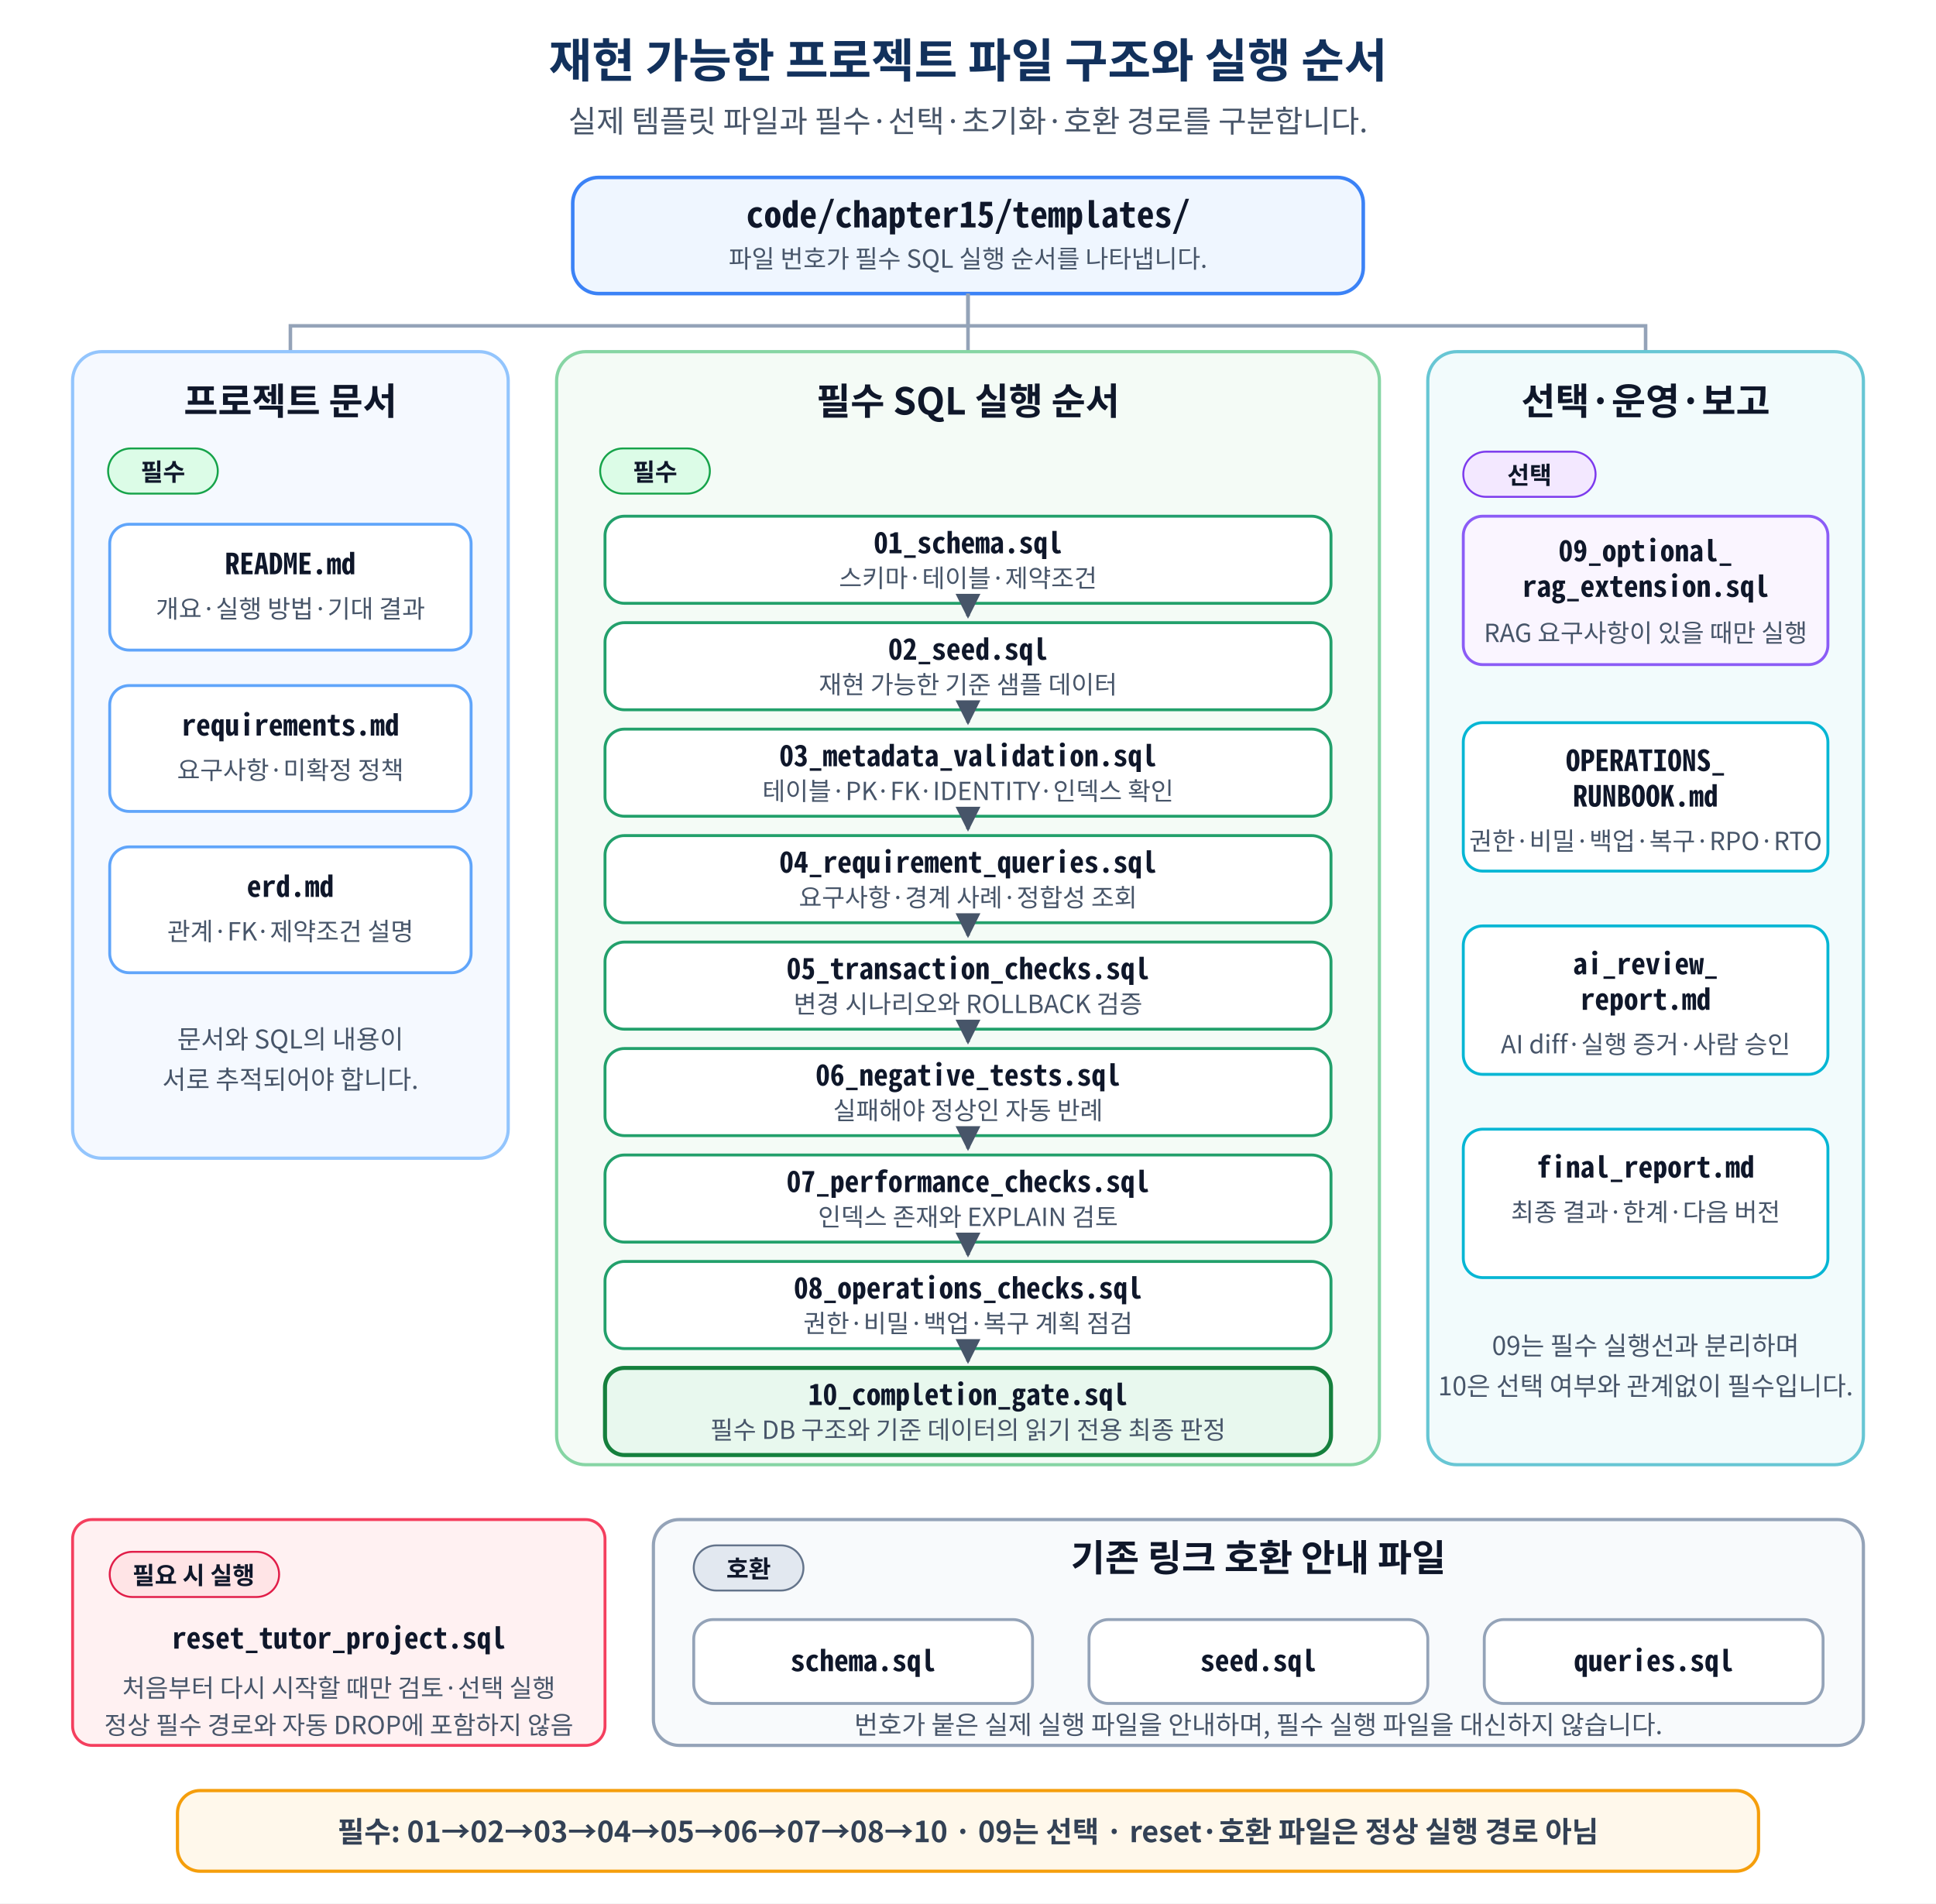
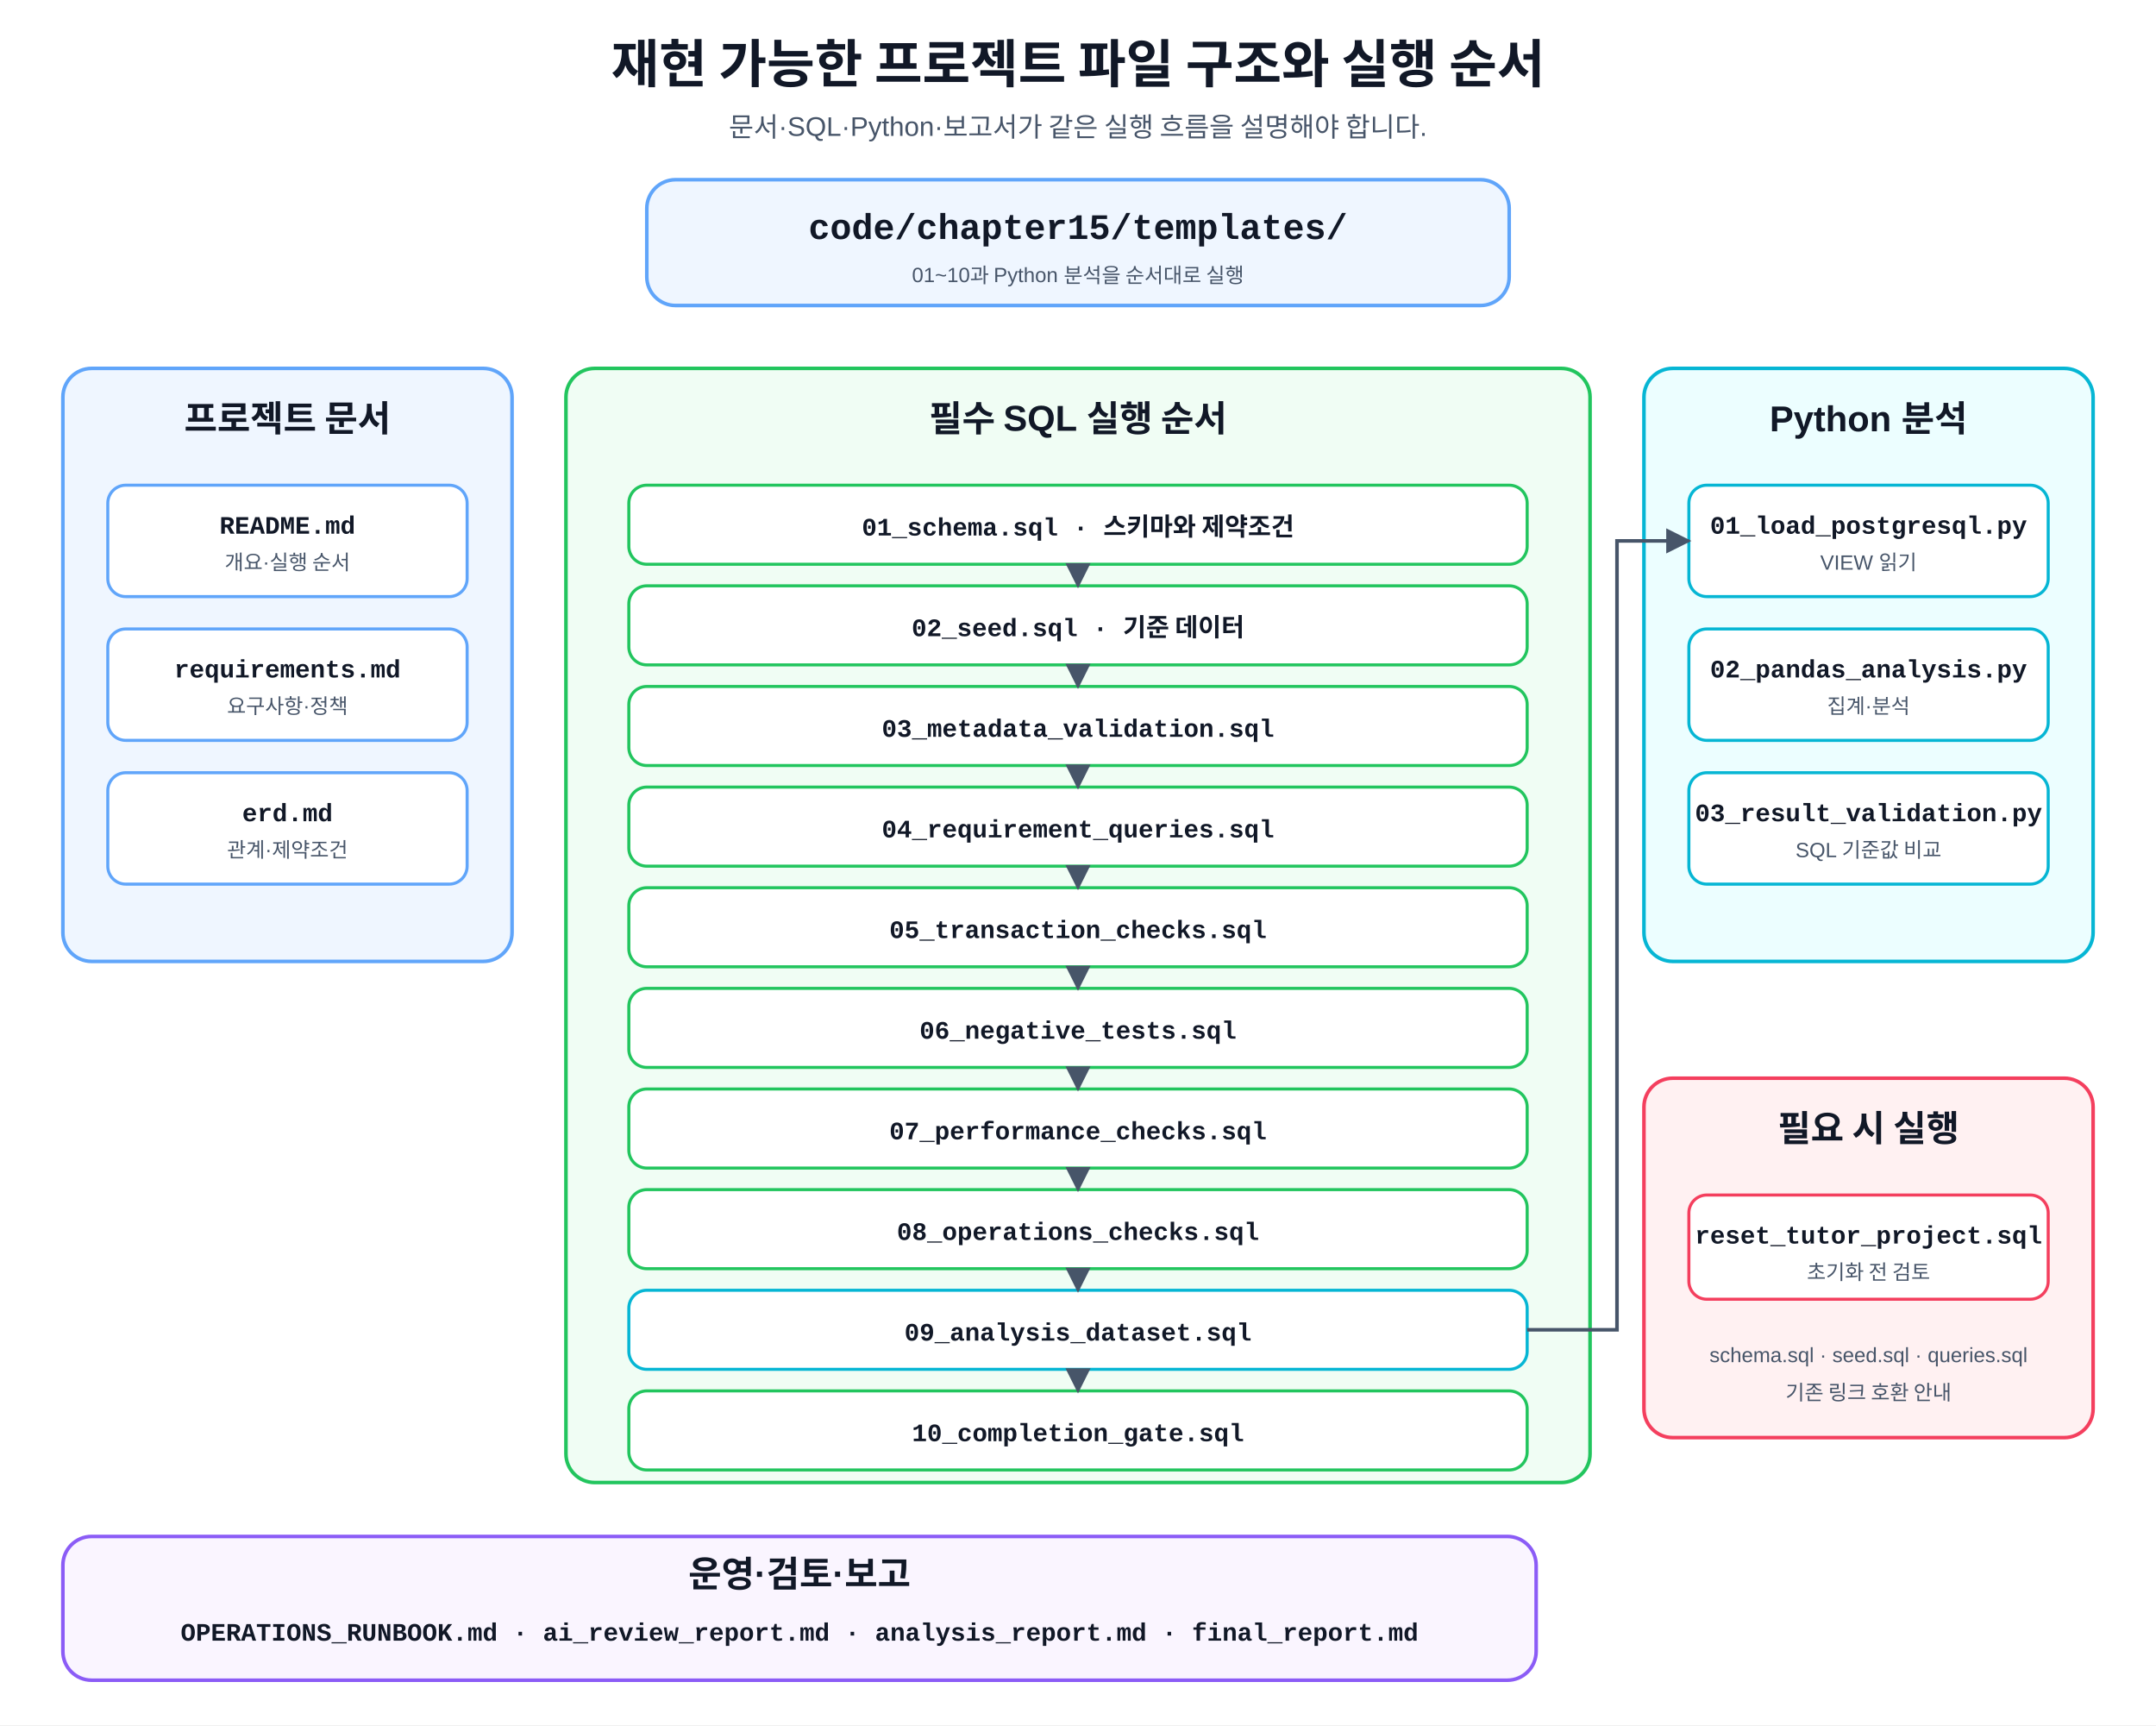
- <svg xmlns="http://www.w3.org/2000/svg" width="100%" height="780" viewBox="0 0 1200 1180" role="img" aria-labelledby="title desc" preserveAspectRatio="xMidYMid meet">
+ <svg xmlns="http://www.w3.org/2000/svg" width="100%" viewBox="0 0 1200 960" role="img" aria-labelledby="title desc" preserveAspectRatio="xMidYMid meet">
  <defs>
    <marker id="arrow" viewBox="0 0 10 10" refX="9" refY="5" markerWidth="7" markerHeight="7" orient="auto">
-       <path d="M 0 0 L 10 5 L 0 10 Z" fill="#475569" />
+       <path d="M0 0 L10 5 L0 10 Z" fill="#475569" />
    </marker>
    <style>
-       text { font-family: "Malgun Gothic", "NanumSquare", "Noto Sans CJK KR", "Apple SD Gothic Neo", "Noto Sans KR", "UnDotum", Arial, sans-serif; fill: #0f172a; }
-       .mono { font-family: Consolas, D2Coding, "Noto Sans Mono CJK KR", Menlo, monospace; }
-       .title { font-size: 29px; font-weight: 800; text-anchor: middle; fill: #12315c; }
-       .subtitle { font-size: 19px; text-anchor: middle; fill: #475569; }
-       .root-title { font-size: 22px; font-weight: 700; text-anchor: middle; }
-       .panel-title { font-size: 23px; font-weight: 800; text-anchor: middle; }
-       .file { font-size: 18px; font-weight: 700; text-anchor: middle; }
-       .role { font-size: 15.5px; text-anchor: middle; fill: #475569; }
-       .badge-text { font-size: 15px; font-weight: 800; text-anchor: middle; }
-       .note { font-size: 18px; font-weight: 700; text-anchor: middle; fill: #334155; }
-       .small-note { font-size: 16px; text-anchor: middle; fill: #475569; }
-       .root { fill: #eff6ff; stroke: #3b82f6; stroke-width: 2.2; rx: 16; }
-       .panel { stroke-width: 2; rx: 18; }
-       .docs-panel { fill: #f5f9ff; stroke: #93c5fd; }
-       .required-panel { fill: #f4fbf6; stroke: #86d5a4; }
-       .support-panel { fill: #f2fbfc; stroke: #67c6d4; }
-       .card { stroke-width: 1.8; rx: 12; }
-       .doc-card { fill: #ffffff; stroke: #60a5fa; }
-       .required-card { fill: #ffffff; stroke: #22a06b; }
-       .gate-card { fill: #e8f8ee; stroke: #15803d; stroke-width: 2.5; }
-       .optional-card { fill: #faf5ff; stroke: #8b5cf6; }
-       .support-card { fill: #ffffff; stroke: #06b6d4; }
-       .reset-card { fill: #fff1f2; stroke: #f43f5e; }
-       .legacy-panel { fill: #f8fafc; stroke: #94a3b8; stroke-width: 2; rx: 16; }
-       .legacy-card { fill: #ffffff; stroke: #94a3b8; }
-       .footer-note { fill: #fff8eb; stroke: #f59e0b; stroke-width: 2; rx: 14; }
-       .badge-required { fill: #dcfce7; stroke: #16a34a; stroke-width: 1.2; }
-       .badge-optional { fill: #f3e8ff; stroke: #7c3aed; stroke-width: 1.2; }
-       .badge-on-demand { fill: #ffe4e6; stroke: #e11d48; stroke-width: 1.2; }
-       .badge-compat { fill: #e2e8f0; stroke: #64748b; stroke-width: 1.2; }
-       .group-line { stroke: #94a3b8; stroke-width: 2.2; fill: none; }
-       .flow { stroke: #475569; stroke-width: 2.2; fill: none; marker-end: url(#arrow); }
-     </style>
+   text{font-family:"Malgun Gothic","Apple SD Gothic Neo","Noto Sans KR",Arial,sans-serif;fill:#111827}.mono{font-family:Consolas,D2Coding,"Courier New",monospace}.t{font-size:29px;font-weight:800;text-anchor:middle}.s{font-size:15px;text-anchor:middle;fill:#475569}.panel{stroke-width:2;rx:16;ry:16}.docs{fill:#eff6ff;stroke:#60a5fa}.sql{fill:#f0fdf4;stroke:#22c55e}.python{fill:#ecfeff;stroke:#06b6d4}.report{fill:#faf5ff;stroke:#8b5cf6}.support{fill:#fff1f2;stroke:#f43f5e}.card{fill:#fff;stroke-width:1.7;rx:10;ry:10}.dc{stroke:#60a5fa}.sc{stroke:#22c55e}.pc{stroke:#06b6d4}.rc{stroke:#8b5cf6}.xc{stroke:#f43f5e}.ph{font-size:20px;font-weight:800;text-anchor:middle}.file{font-size:14px;font-weight:700;text-anchor:middle}.role{font-size:11.5px;text-anchor:middle;fill:#475569}.line{stroke:#475569;stroke-width:2;fill:none;marker-end:url(#arrow)}
+   </style>
  </defs>
-   <rect width="1200" height="1180" fill="#ffffff" />
-   <text x="600" y="48" class="title">재현 가능한 프로젝트 파일 구조와 실행 순서</text>
-   <text x="600" y="82" class="subtitle">실제 템플릿 파일과 필수·선택·초기화·호환 경로를 구분합니다.</text>
-   <rect x="355" y="110" width="490" height="72" class="root" />
-   <text x="600" y="141" class="root-title mono">code/chapter15/templates/</text>
-   <text x="600" y="166" class="role">파일 번호가 필수 SQL 실행 순서를 나타냅니다.</text>
-   <path d="M600 182 V202 H180 V218" class="group-line" />
-   <path d="M600 182 V218" class="group-line" />
-   <path d="M600 202 H1020 V218" class="group-line" />
-   <rect x="45" y="218" width="270" height="500" class="panel docs-panel" />
-   <text x="180" y="257" class="panel-title">프로젝트 문서</text>
-   <rect x="67" y="278" width="68" height="28" rx="14" class="badge-required" />
-   <text x="101" y="298" class="badge-text" fill="#166534">필수</text>
-   <rect x="68" y="325" width="224" height="78" class="card doc-card" />
-   <text x="180" y="356" class="file mono">README.md</text>
-   <text x="180" y="383" class="role">개요·실행 방법·기대 결과</text>
-   <rect x="68" y="425" width="224" height="78" class="card doc-card" />
-   <text x="180" y="456" class="file mono">requirements.md</text>
-   <text x="180" y="483" class="role">요구사항·미확정 정책</text>
-   <rect x="68" y="525" width="224" height="78" class="card doc-card" />
-   <text x="180" y="556" class="file mono">erd.md</text>
-   <text x="180" y="583" class="role">관계·FK·제약조건 설명</text>
-   <text x="180" y="650" class="small-note">문서와 SQL의 내용이</text>
-   <text x="180" y="675" class="small-note">서로 추적되어야 합니다.</text>
-   <rect x="345" y="218" width="510" height="690" class="panel required-panel" />
-   <text x="600" y="257" class="panel-title">필수 SQL 실행 순서</text>
-   <rect x="372" y="278" width="68" height="28" rx="14" class="badge-required" />
-   <text x="406" y="298" class="badge-text" fill="#166534">필수</text>
-   <rect x="375" y="320" width="450" height="54" class="card required-card" />
-   <text x="600" y="343" class="file mono">01_schema.sql</text>
-   <text x="600" y="364" class="role">스키마·테이블·제약조건</text>
-   <rect x="375" y="386" width="450" height="54" class="card required-card" />
-   <text x="600" y="409" class="file mono">02_seed.sql</text>
-   <text x="600" y="430" class="role">재현 가능한 기준 샘플 데이터</text>
-   <rect x="375" y="452" width="450" height="54" class="card required-card" />
-   <text x="600" y="475" class="file mono">03_metadata_validation.sql</text>
-   <text x="600" y="496" class="role">테이블·PK·FK·IDENTITY·인덱스 확인</text>
-   <rect x="375" y="518" width="450" height="54" class="card required-card" />
-   <text x="600" y="541" class="file mono">04_requirement_queries.sql</text>
-   <text x="600" y="562" class="role">요구사항·경계 사례·정합성 조회</text>
-   <rect x="375" y="584" width="450" height="54" class="card required-card" />
-   <text x="600" y="607" class="file mono">05_transaction_checks.sql</text>
-   <text x="600" y="628" class="role">변경 시나리오와 ROLLBACK 검증</text>
-   <rect x="375" y="650" width="450" height="54" class="card required-card" />
-   <text x="600" y="673" class="file mono">06_negative_tests.sql</text>
-   <text x="600" y="694" class="role">실패해야 정상인 자동 반례</text>
-   <rect x="375" y="716" width="450" height="54" class="card required-card" />
-   <text x="600" y="739" class="file mono">07_performance_checks.sql</text>
-   <text x="600" y="760" class="role">인덱스 존재와 EXPLAIN 검토</text>
-   <rect x="375" y="782" width="450" height="54" class="card required-card" />
-   <text x="600" y="805" class="file mono">08_operations_checks.sql</text>
-   <text x="600" y="826" class="role">권한·비밀·백업·복구 계획 점검</text>
-   <rect x="375" y="848" width="450" height="54" class="card gate-card" />
-   <text x="600" y="871" class="file mono">10_completion_gate.sql</text>
-   <text x="600" y="892" class="role">필수 DB 구조와 기준 데이터의 읽기 전용 최종 판정</text>
-   <path d="M600 374 V382" class="flow" />
-   <path d="M600 440 V448" class="flow" />
-   <path d="M600 506 V514" class="flow" />
-   <path d="M600 572 V580" class="flow" />
-   <path d="M600 638 V646" class="flow" />
-   <path d="M600 704 V712" class="flow" />
-   <path d="M600 770 V778" class="flow" />
-   <path d="M600 836 V844" class="flow" />
-   <rect x="885" y="218" width="270" height="690" class="panel support-panel" />
-   <text x="1020" y="257" class="panel-title">선택·운영·보고</text>
-   <rect x="907" y="280" width="82" height="28" rx="14" class="badge-optional" />
-   <text x="948" y="300" class="badge-text" fill="#6b21a8">선택</text>
-   <rect x="907" y="320" width="226" height="92" class="card optional-card" />
-   <text x="1020" y="348" class="file mono">09_optional_</text>
-   <text x="1020" y="370" class="file mono">rag_extension.sql</text>
-   <text x="1020" y="398" class="role">RAG 요구사항이 있을 때만 실행</text>
-   <rect x="907" y="448" width="226" height="92" class="card support-card" />
-   <text x="1020" y="478" class="file mono">OPERATIONS_</text>
-   <text x="1020" y="500" class="file mono">RUNBOOK.md</text>
-   <text x="1020" y="527" class="role">권한·비밀·백업·복구·RPO·RTO</text>
-   <rect x="907" y="574" width="226" height="92" class="card support-card" />
-   <text x="1020" y="604" class="file mono">ai_review_</text>
-   <text x="1020" y="626" class="file mono">report.md</text>
-   <text x="1020" y="653" class="role">AI diff·실행 증거·사람 승인</text>
-   <rect x="907" y="700" width="226" height="92" class="card support-card" />
-   <text x="1020" y="730" class="file mono">final_report.md</text>
-   <text x="1020" y="757" class="role">최종 결과·한계·다음 버전</text>
-   <text x="1020" y="840" class="small-note">09는 필수 실행선과 분리하며</text>
-   <text x="1020" y="865" class="small-note">10은 선택 여부와 관계없이 필수입니다.</text>
-   <rect x="45" y="942" width="330" height="140" class="card reset-card" />
-   <rect x="68" y="962" width="105" height="28" rx="14" class="badge-on-demand" />
-   <text x="120" y="982" class="badge-text" fill="#9f1239">필요 시 실행</text>
-   <text x="210" y="1022" class="file mono">reset_tutor_project.sql</text>
-   <text x="210" y="1052" class="role">처음부터 다시 시작할 때만 검토·선택 실행</text>
-   <text x="210" y="1075" class="role">정상 필수 경로와 자동 DROP에 포함하지 않음</text>
-   <rect x="405" y="942" width="750" height="140" class="legacy-panel" />
-   <text x="780" y="974" class="panel-title">기존 링크 호환 안내 파일</text>
-   <rect x="430" y="958" width="68" height="28" rx="14" class="badge-compat" />
-   <text x="464" y="978" class="badge-text" fill="#334155">호환</text>
-   <rect x="430" y="1004" width="210" height="52" class="card legacy-card" />
-   <text x="535" y="1036" class="file mono">schema.sql</text>
-   <rect x="675" y="1004" width="210" height="52" class="card legacy-card" />
-   <text x="780" y="1036" class="file mono">seed.sql</text>
-   <rect x="920" y="1004" width="210" height="52" class="card legacy-card" />
-   <text x="1025" y="1036" class="file mono">queries.sql</text>
-   <text x="780" y="1075" class="small-note">번호가 붙은 실제 실행 파일을 안내하며, 필수 실행 파일을 대신하지 않습니다.</text>
-   <rect x="110" y="1110" width="980" height="50" class="footer-note" />
-   <text x="600" y="1142" class="note">필수: 01→02→03→04→05→06→07→08→10 · 09는 선택 · reset·호환 파일은 정상 실행 경로 아님</text>
+   <rect width="1200" height="960" fill="#fff" />
+   <text x="600" y="46" class="t">재현 가능한 프로젝트 파일 구조와 실행 순서</text>
+   <text x="600" y="76" class="s">문서·SQL·Python·보고서가 같은 실행 흐름을 설명해야 합니다.</text>
+   <rect x="360" y="100" width="480" height="70" class="panel docs" />
+   <text x="600" y="133" class="ph mono">code/chapter15/templates/</text>
+   <text x="600" y="157" class="role">01~10과 Python 분석을 순서대로 실행</text>
+   <rect x="35" y="205" width="250" height="330" class="panel docs" />
+   <text x="160" y="240" class="ph">프로젝트 문서</text>
+   <rect x="60" y="270" width="200" height="62" class="card dc" />
+   <text x="160" y="297" class="file mono">README.md</text>
+   <text x="160" y="317" class="role">개요·실행 순서</text>
+   <rect x="60" y="350" width="200" height="62" class="card dc" />
+   <text x="160" y="377" class="file mono">requirements.md</text>
+   <text x="160" y="397" class="role">요구사항·정책</text>
+   <rect x="60" y="430" width="200" height="62" class="card dc" />
+   <text x="160" y="457" class="file mono">erd.md</text>
+   <text x="160" y="477" class="role">관계·제약조건</text>
+   <rect x="315" y="205" width="570" height="620" class="panel sql" />
+   <text x="600" y="240" class="ph">필수 SQL 실행 순서</text>
+   <g>
+     <rect x="350" y="270" width="500" height="44" class="card sc" />
+     <text x="600" y="298" class="file mono">01_schema.sql · 스키마와 제약조건</text>
+     <rect x="350" y="326" width="500" height="44" class="card sc" />
+     <text x="600" y="354" class="file mono">02_seed.sql · 기준 데이터</text>
+     <rect x="350" y="382" width="500" height="44" class="card sc" />
+     <text x="600" y="410" class="file mono">03_metadata_validation.sql</text>
+     <rect x="350" y="438" width="500" height="44" class="card sc" />
+     <text x="600" y="466" class="file mono">04_requirement_queries.sql</text>
+     <rect x="350" y="494" width="500" height="44" class="card sc" />
+     <text x="600" y="522" class="file mono">05_transaction_checks.sql</text>
+     <rect x="350" y="550" width="500" height="44" class="card sc" />
+     <text x="600" y="578" class="file mono">06_negative_tests.sql</text>
+     <rect x="350" y="606" width="500" height="44" class="card sc" />
+     <text x="600" y="634" class="file mono">07_performance_checks.sql</text>
+     <rect x="350" y="662" width="500" height="44" class="card sc" />
+     <text x="600" y="690" class="file mono">08_operations_checks.sql</text>
+     <rect x="350" y="718" width="500" height="44" class="card pc" />
+     <text x="600" y="746" class="file mono">09_analysis_dataset.sql</text>
+     <rect x="350" y="774" width="500" height="44" class="card sc" />
+     <text x="600" y="802" class="file mono">10_completion_gate.sql</text>
+   </g>
+   <path d="M600 314 V326" class="line" />
+   <path d="M600 370 V382" class="line" />
+   <path d="M600 426 V438" class="line" />
+   <path d="M600 482 V494" class="line" />
+   <path d="M600 538 V550" class="line" />
+   <path d="M600 594 V606" class="line" />
+   <path d="M600 650 V662" class="line" />
+   <path d="M600 706 V718" class="line" />
+   <path d="M600 762 V774" class="line" />
+   <rect x="915" y="205" width="250" height="330" class="panel python" />
+   <text x="1040" y="240" class="ph">Python 분석</text>
+   <rect x="940" y="270" width="200" height="62" class="card pc" />
+   <text x="1040" y="297" class="file mono">01_load_postgresql.py</text>
+   <text x="1040" y="317" class="role">VIEW 읽기</text>
+   <rect x="940" y="350" width="200" height="62" class="card pc" />
+   <text x="1040" y="377" class="file mono">02_pandas_analysis.py</text>
+   <text x="1040" y="397" class="role">집계·분석</text>
+   <rect x="940" y="430" width="200" height="62" class="card pc" />
+   <text x="1040" y="457" class="file mono">03_result_validation.py</text>
+   <text x="1040" y="477" class="role">SQL 기준값 비교</text>
+   <path d="M850 740 H900 V301 H940" class="line" />
+   <rect x="35" y="855" width="820" height="80" class="panel report" />
+   <text x="445" y="883" class="ph">운영·검토·보고</text>
+   <text x="445" y="913" class="file mono">OPERATIONS_RUNBOOK.md · ai_review_report.md · analysis_report.md · final_report.md</text>
+   <rect x="915" y="600" width="250" height="200" class="panel support" />
+   <text x="1040" y="635" class="ph">필요 시 실행</text>
+   <rect x="940" y="665" width="200" height="58" class="card xc" />
+   <text x="1040" y="692" class="file mono">reset_tutor_project.sql</text>
+   <text x="1040" y="712" class="role">초기화 전 검토</text>
+   <text x="1040" y="758" class="role">schema.sql · seed.sql · queries.sql</text>
+   <text x="1040" y="779" class="role">기존 링크 호환 안내</text>
</svg>
